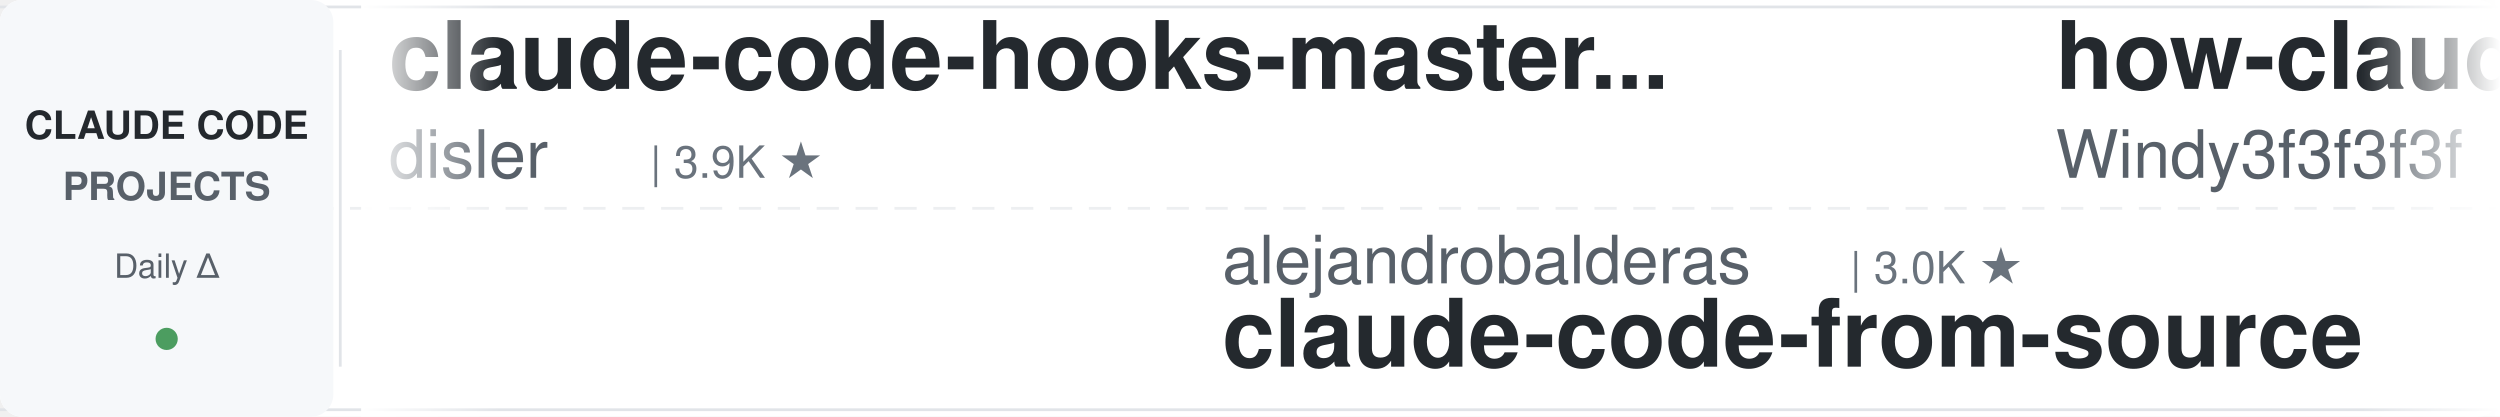
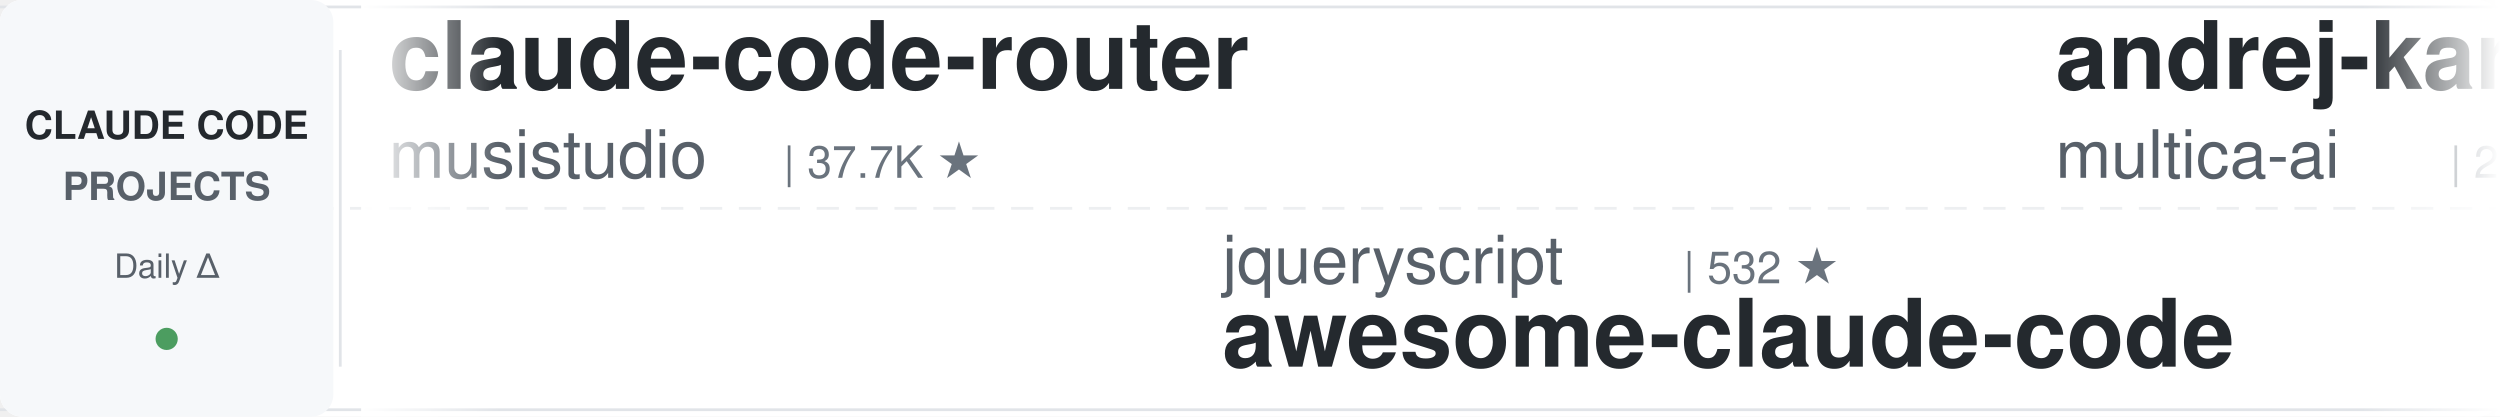
<svg xmlns="http://www.w3.org/2000/svg" width="900" height="150">
  <defs>
    <linearGradient id="leftFade" x1="0%" y1="0%" x2="100%" y2="0%">
      <stop offset="0%" style="stop-color:#ffffff;stop-opacity:1" />
      <stop offset="100%" style="stop-color:#ffffff;stop-opacity:0" />
    </linearGradient>
    <linearGradient id="rightFade" x1="0%" y1="0%" x2="100%" y2="0%">
      <stop offset="0%" style="stop-color:#ffffff;stop-opacity:0" />
      <stop offset="100%" style="stop-color:#ffffff;stop-opacity:1" />
    </linearGradient>
  </defs>
  <rect width="900" height="150" fill="#ffffff" rx="8" />
  <rect x="0" y="2" width="900" height="1" fill="#e1e4e8" />
  <rect x="0" y="147" width="900" height="1" fill="#e1e4e8" />
  <line x1="0" y1="75" x2="900" y2="75" stroke="#e1e4e8" stroke-width="1" stroke-dasharray="8 6" opacity="0.6" />
  <rect x="0" y="0" width="120" height="150" fill="#f6f8fa" rx="8" />
  <text x="60" y="50" font-family="-apple-system, BlinkMacSystemFont, 'Segoe UI', Helvetica, Arial, sans-serif" font-size="14" font-weight="600" fill="#24292e" text-anchor="middle">CLAUDE CODE</text>
  <text x="60" y="72" font-family="-apple-system, BlinkMacSystemFont, 'Segoe UI', Helvetica, Arial, sans-serif" font-size="14" font-weight="600" fill="#586069" text-anchor="middle">PROJECTS</text>
  <text x="60" y="100" font-family="-apple-system, BlinkMacSystemFont, 'Segoe UI', Helvetica, Arial, sans-serif" font-size="12" font-weight="500" fill="#586069" text-anchor="middle">Daily Δ</text>
  <circle cx="60" cy="122" r="4" fill="#22863a" opacity="0.8" />
  <rect x="122" y="18" width="1" height="114" fill="#e1e4e8" />
  <clipPath id="tickerClip">
    <rect x="130" y="0" width="770" height="150" />
  </clipPath>
  <g clip-path="url(#tickerClip)">
    <g id="tickerItems">
      <animateTransform attributeName="transform" attributeType="XML" type="translate" from="0 0" to="-3000 0" dur="54s" repeatCount="indefinite" />
      <g transform="translate(0, 0)">
-         <text x="140" y="32" font-family="-apple-system, BlinkMacSystemFont, 'Segoe UI', Helvetica, Arial, sans-serif" font-size="34" font-weight="600" fill="#24292e">claude-code-hooks-master...</text>
-         <text x="140" y="64" font-family="-apple-system, BlinkMacSystemFont, 'Segoe UI', Helvetica, Arial, sans-serif" font-size="24" font-weight="400" fill="#586069">disler</text>
-         <text x="234" y="64" font-family="-apple-system, BlinkMacSystemFont, 'Segoe UI', Helvetica, Arial, sans-serif" font-size="16" font-weight="500" fill="#6a737d">| 3.9K ★</text>
+         <text x="140" y="32" font-family="-apple-system, BlinkMacSystemFont, 'Segoe UI', Helvetica, Arial, sans-serif" font-size="34" font-weight="600" fill="#24292e">claude-code-router</text>
+         <text x="140" y="64" font-family="-apple-system, BlinkMacSystemFont, 'Segoe UI', Helvetica, Arial, sans-serif" font-size="24" font-weight="400" fill="#586069">musistudio</text>
+         <text x="282" y="64" font-family="-apple-system, BlinkMacSystemFont, 'Segoe UI', Helvetica, Arial, sans-serif" font-size="16" font-weight="500" fill="#6a737d">| 37.7K ★</text>
      </g>
      <g transform="translate(300, 0)">
-         <text x="140" y="102" font-family="-apple-system, BlinkMacSystemFont, 'Segoe UI', Helvetica, Arial, sans-serif" font-size="24" font-weight="400" fill="#586069">alejandrobalderas</text>
-         <text x="366" y="102" font-family="-apple-system, BlinkMacSystemFont, 'Segoe UI', Helvetica, Arial, sans-serif" font-size="16" font-weight="500" fill="#6a737d">| 3.0K ★</text>
-         <text x="140" y="132" font-family="-apple-system, BlinkMacSystemFont, 'Segoe UI', Helvetica, Arial, sans-serif" font-size="34" font-weight="600" fill="#24292e">claude-code-from-source</text>
+         <text x="140" y="102" font-family="-apple-system, BlinkMacSystemFont, 'Segoe UI', Helvetica, Arial, sans-serif" font-size="24" font-weight="400" fill="#586069">jqueryscript</text>
+         <text x="306" y="102" font-family="-apple-system, BlinkMacSystemFont, 'Segoe UI', Helvetica, Arial, sans-serif" font-size="16" font-weight="500" fill="#6a737d">| 532 ★</text>
+         <text x="140" y="132" font-family="-apple-system, BlinkMacSystemFont, 'Segoe UI', Helvetica, Arial, sans-serif" font-size="34" font-weight="600" fill="#24292e">awesome-claude-code</text>
      </g>
      <g transform="translate(600, 0)">
-         <text x="140" y="32" font-family="-apple-system, BlinkMacSystemFont, 'Segoe UI', Helvetica, Arial, sans-serif" font-size="34" font-weight="600" fill="#24292e">how-claude-code-works</text>
-         <text x="140" y="64" font-family="-apple-system, BlinkMacSystemFont, 'Segoe UI', Helvetica, Arial, sans-serif" font-size="24" font-weight="400" fill="#586069">Windy3f3f3f3f</text>
-         <text x="318" y="64" font-family="-apple-system, BlinkMacSystemFont, 'Segoe UI', Helvetica, Arial, sans-serif" font-size="16" font-weight="500" fill="#6a737d">| 3.8K ★</text>
+         <text x="140" y="32" font-family="-apple-system, BlinkMacSystemFont, 'Segoe UI', Helvetica, Arial, sans-serif" font-size="34" font-weight="600" fill="#24292e">andrej-karpathy-skills</text>
+         <text x="140" y="64" font-family="-apple-system, BlinkMacSystemFont, 'Segoe UI', Helvetica, Arial, sans-serif" font-size="24" font-weight="400" fill="#586069">multica-ai</text>
+         <text x="282" y="64" font-family="-apple-system, BlinkMacSystemFont, 'Segoe UI', Helvetica, Arial, sans-serif" font-size="16" font-weight="500" fill="#6a737d">| 221.0K ★</text>
      </g>
      <g transform="translate(900, 0)">
-         <text x="140" y="102" font-family="-apple-system, BlinkMacSystemFont, 'Segoe UI', Helvetica, Arial, sans-serif" font-size="24" font-weight="400" fill="#586069">zebbern</text>
-         <text x="246" y="102" font-family="-apple-system, BlinkMacSystemFont, 'Segoe UI', Helvetica, Arial, sans-serif" font-size="16" font-weight="500" fill="#6a737d">| 4.7K ★</text>
-         <text x="140" y="132" font-family="-apple-system, BlinkMacSystemFont, 'Segoe UI', Helvetica, Arial, sans-serif" font-size="34" font-weight="600" fill="#24292e">claude-code-guide</text>
+         <text x="140" y="102" font-family="-apple-system, BlinkMacSystemFont, 'Segoe UI', Helvetica, Arial, sans-serif" font-size="24" font-weight="400" fill="#586069">Alishahryar1</text>
+         <text x="306" y="102" font-family="-apple-system, BlinkMacSystemFont, 'Segoe UI', Helvetica, Arial, sans-serif" font-size="16" font-weight="500" fill="#6a737d">| 61.6K ★</text>
+         <text x="140" y="132" font-family="-apple-system, BlinkMacSystemFont, 'Segoe UI', Helvetica, Arial, sans-serif" font-size="34" font-weight="600" fill="#24292e">free-claude-code</text>
      </g>
      <g transform="translate(1200, 0)">
-         <text x="140" y="32" font-family="-apple-system, BlinkMacSystemFont, 'Segoe UI', Helvetica, Arial, sans-serif" font-size="34" font-weight="600" fill="#24292e">claude-code-cli</text>
-         <text x="140" y="64" font-family="-apple-system, BlinkMacSystemFont, 'Segoe UI', Helvetica, Arial, sans-serif" font-size="24" font-weight="400" fill="#586069">huangserva</text>
-         <text x="282" y="64" font-family="-apple-system, BlinkMacSystemFont, 'Segoe UI', Helvetica, Arial, sans-serif" font-size="16" font-weight="500" fill="#6a737d">| 629 ★</text>
+         <text x="140" y="32" font-family="-apple-system, BlinkMacSystemFont, 'Segoe UI', Helvetica, Arial, sans-serif" font-size="34" font-weight="600" fill="#24292e">claude-code-proxy</text>
+         <text x="140" y="64" font-family="-apple-system, BlinkMacSystemFont, 'Segoe UI', Helvetica, Arial, sans-serif" font-size="24" font-weight="400" fill="#586069">1rgs</text>
+         <text x="210" y="64" font-family="-apple-system, BlinkMacSystemFont, 'Segoe UI', Helvetica, Arial, sans-serif" font-size="16" font-weight="500" fill="#6a737d">| 3.8K ★</text>
      </g>
      <g transform="translate(1500, 0)">
-         <text x="140" y="102" font-family="-apple-system, BlinkMacSystemFont, 'Segoe UI', Helvetica, Arial, sans-serif" font-size="24" font-weight="400" fill="#586069">overwirehq</text>
-         <text x="282" y="102" font-family="-apple-system, BlinkMacSystemFont, 'Segoe UI', Helvetica, Arial, sans-serif" font-size="16" font-weight="500" fill="#6a737d">| 2.8K ★</text>
-         <text x="140" y="132" font-family="-apple-system, BlinkMacSystemFont, 'Segoe UI', Helvetica, Arial, sans-serif" font-size="34" font-weight="600" fill="#24292e">claude-code-telegram</text>
+         <text x="140" y="102" font-family="-apple-system, BlinkMacSystemFont, 'Segoe UI', Helvetica, Arial, sans-serif" font-size="24" font-weight="400" fill="#586069">anthropics</text>
+         <text x="282" y="102" font-family="-apple-system, BlinkMacSystemFont, 'Segoe UI', Helvetica, Arial, sans-serif" font-size="16" font-weight="500" fill="#6a737d">| 6.4K ★</text>
+         <text x="140" y="132" font-family="-apple-system, BlinkMacSystemFont, 'Segoe UI', Helvetica, Arial, sans-serif" font-size="34" font-weight="600" fill="#24292e">claude-code-security-rev...</text>
      </g>
      <g transform="translate(1800, 0)">
-         <text x="140" y="32" font-family="-apple-system, BlinkMacSystemFont, 'Segoe UI', Helvetica, Arial, sans-serif" font-size="34" font-weight="600" fill="#24292e">claude-code-workflows</text>
-         <text x="140" y="64" font-family="-apple-system, BlinkMacSystemFont, 'Segoe UI', Helvetica, Arial, sans-serif" font-size="24" font-weight="400" fill="#586069">OneRedOak</text>
-         <text x="270" y="64" font-family="-apple-system, BlinkMacSystemFont, 'Segoe UI', Helvetica, Arial, sans-serif" font-size="16" font-weight="500" fill="#6a737d">| 3.9K ★</text>
+         <text x="140" y="32" font-family="-apple-system, BlinkMacSystemFont, 'Segoe UI', Helvetica, Arial, sans-serif" font-size="34" font-weight="600" fill="#24292e">claude-code-proxy</text>
+         <text x="140" y="64" font-family="-apple-system, BlinkMacSystemFont, 'Segoe UI', Helvetica, Arial, sans-serif" font-size="24" font-weight="400" fill="#586069">fuergaosi233</text>
+         <text x="306" y="64" font-family="-apple-system, BlinkMacSystemFont, 'Segoe UI', Helvetica, Arial, sans-serif" font-size="16" font-weight="500" fill="#6a737d">| 2.8K ★</text>
      </g>
      <g transform="translate(2100, 0)">
-         <text x="140" y="102" font-family="-apple-system, BlinkMacSystemFont, 'Segoe UI', Helvetica, Arial, sans-serif" font-size="24" font-weight="400" fill="#586069">hangsman</text>
-         <text x="258" y="102" font-family="-apple-system, BlinkMacSystemFont, 'Segoe UI', Helvetica, Arial, sans-serif" font-size="16" font-weight="500" fill="#6a737d">| 798 ★</text>
-         <text x="140" y="132" font-family="-apple-system, BlinkMacSystemFont, 'Segoe UI', Helvetica, Arial, sans-serif" font-size="34" font-weight="600" fill="#24292e">claude-code-source</text>
+         <text x="140" y="102" font-family="-apple-system, BlinkMacSystemFont, 'Segoe UI', Helvetica, Arial, sans-serif" font-size="24" font-weight="400" fill="#586069">edmund-io</text>
+         <text x="270" y="102" font-family="-apple-system, BlinkMacSystemFont, 'Segoe UI', Helvetica, Arial, sans-serif" font-size="16" font-weight="500" fill="#6a737d">| 1.5K ★</text>
+         <text x="140" y="132" font-family="-apple-system, BlinkMacSystemFont, 'Segoe UI', Helvetica, Arial, sans-serif" font-size="34" font-weight="600" fill="#24292e">edmunds-claude-code</text>
      </g>
      <g transform="translate(2400, 0)">
-         <text x="140" y="32" font-family="-apple-system, BlinkMacSystemFont, 'Segoe UI', Helvetica, Arial, sans-serif" font-size="34" font-weight="600" fill="#24292e">claude-code-prompts</text>
-         <text x="140" y="64" font-family="-apple-system, BlinkMacSystemFont, 'Segoe UI', Helvetica, Arial, sans-serif" font-size="24" font-weight="400" fill="#586069">repowise-dev</text>
-         <text x="306" y="64" font-family="-apple-system, BlinkMacSystemFont, 'Segoe UI', Helvetica, Arial, sans-serif" font-size="16" font-weight="500" fill="#6a737d">| 1.2K ★</text>
+         <text x="140" y="32" font-family="-apple-system, BlinkMacSystemFont, 'Segoe UI', Helvetica, Arial, sans-serif" font-size="34" font-weight="600" fill="#24292e">ralph-claude-code</text>
+         <text x="140" y="64" font-family="-apple-system, BlinkMacSystemFont, 'Segoe UI', Helvetica, Arial, sans-serif" font-size="24" font-weight="400" fill="#586069">frankbria</text>
+         <text x="270" y="64" font-family="-apple-system, BlinkMacSystemFont, 'Segoe UI', Helvetica, Arial, sans-serif" font-size="16" font-weight="500" fill="#6a737d">| 9.7K ★</text>
      </g>
      <g transform="translate(2700, 0)">
-         <text x="140" y="102" font-family="-apple-system, BlinkMacSystemFont, 'Segoe UI', Helvetica, Arial, sans-serif" font-size="24" font-weight="400" fill="#586069">anthropics</text>
-         <text x="282" y="102" font-family="-apple-system, BlinkMacSystemFont, 'Segoe UI', Helvetica, Arial, sans-serif" font-size="16" font-weight="500" fill="#6a737d">| 182.0K ★</text>
-         <text x="140" y="132" font-family="-apple-system, BlinkMacSystemFont, 'Segoe UI', Helvetica, Arial, sans-serif" font-size="34" font-weight="600" fill="#24292e">skills</text>
+         <text x="140" y="102" font-family="-apple-system, BlinkMacSystemFont, 'Segoe UI', Helvetica, Arial, sans-serif" font-size="24" font-weight="400" fill="#586069">FlorianBruniaux</text>
+         <text x="342" y="102" font-family="-apple-system, BlinkMacSystemFont, 'Segoe UI', Helvetica, Arial, sans-serif" font-size="16" font-weight="500" fill="#6a737d">| 6.2K ★</text>
+         <text x="140" y="132" font-family="-apple-system, BlinkMacSystemFont, 'Segoe UI', Helvetica, Arial, sans-serif" font-size="34" font-weight="600" fill="#24292e">claude-code-ultimate-gui...</text>
      </g>
      <g transform="translate(3000, 0)">
-         <text x="140" y="32" font-family="-apple-system, BlinkMacSystemFont, 'Segoe UI', Helvetica, Arial, sans-serif" font-size="34" font-weight="600" fill="#24292e">claude-code-hooks-master...</text>
-         <text x="140" y="64" font-family="-apple-system, BlinkMacSystemFont, 'Segoe UI', Helvetica, Arial, sans-serif" font-size="24" font-weight="400" fill="#586069">disler</text>
-         <text x="234" y="64" font-family="-apple-system, BlinkMacSystemFont, 'Segoe UI', Helvetica, Arial, sans-serif" font-size="16" font-weight="500" fill="#6a737d">| 3.9K ★</text>
+         <text x="140" y="32" font-family="-apple-system, BlinkMacSystemFont, 'Segoe UI', Helvetica, Arial, sans-serif" font-size="34" font-weight="600" fill="#24292e">claude-code-router</text>
+         <text x="140" y="64" font-family="-apple-system, BlinkMacSystemFont, 'Segoe UI', Helvetica, Arial, sans-serif" font-size="24" font-weight="400" fill="#586069">musistudio</text>
+         <text x="282" y="64" font-family="-apple-system, BlinkMacSystemFont, 'Segoe UI', Helvetica, Arial, sans-serif" font-size="16" font-weight="500" fill="#6a737d">| 37.7K ★</text>
      </g>
      <g transform="translate(3300, 0)">
-         <text x="140" y="102" font-family="-apple-system, BlinkMacSystemFont, 'Segoe UI', Helvetica, Arial, sans-serif" font-size="24" font-weight="400" fill="#586069">alejandrobalderas</text>
-         <text x="366" y="102" font-family="-apple-system, BlinkMacSystemFont, 'Segoe UI', Helvetica, Arial, sans-serif" font-size="16" font-weight="500" fill="#6a737d">| 3.0K ★</text>
-         <text x="140" y="132" font-family="-apple-system, BlinkMacSystemFont, 'Segoe UI', Helvetica, Arial, sans-serif" font-size="34" font-weight="600" fill="#24292e">claude-code-from-source</text>
+         <text x="140" y="102" font-family="-apple-system, BlinkMacSystemFont, 'Segoe UI', Helvetica, Arial, sans-serif" font-size="24" font-weight="400" fill="#586069">jqueryscript</text>
+         <text x="306" y="102" font-family="-apple-system, BlinkMacSystemFont, 'Segoe UI', Helvetica, Arial, sans-serif" font-size="16" font-weight="500" fill="#6a737d">| 532 ★</text>
+         <text x="140" y="132" font-family="-apple-system, BlinkMacSystemFont, 'Segoe UI', Helvetica, Arial, sans-serif" font-size="34" font-weight="600" fill="#24292e">awesome-claude-code</text>
      </g>
      <g transform="translate(3600, 0)">
-         <text x="140" y="32" font-family="-apple-system, BlinkMacSystemFont, 'Segoe UI', Helvetica, Arial, sans-serif" font-size="34" font-weight="600" fill="#24292e">how-claude-code-works</text>
-         <text x="140" y="64" font-family="-apple-system, BlinkMacSystemFont, 'Segoe UI', Helvetica, Arial, sans-serif" font-size="24" font-weight="400" fill="#586069">Windy3f3f3f3f</text>
-         <text x="318" y="64" font-family="-apple-system, BlinkMacSystemFont, 'Segoe UI', Helvetica, Arial, sans-serif" font-size="16" font-weight="500" fill="#6a737d">| 3.8K ★</text>
+         <text x="140" y="32" font-family="-apple-system, BlinkMacSystemFont, 'Segoe UI', Helvetica, Arial, sans-serif" font-size="34" font-weight="600" fill="#24292e">andrej-karpathy-skills</text>
+         <text x="140" y="64" font-family="-apple-system, BlinkMacSystemFont, 'Segoe UI', Helvetica, Arial, sans-serif" font-size="24" font-weight="400" fill="#586069">multica-ai</text>
+         <text x="282" y="64" font-family="-apple-system, BlinkMacSystemFont, 'Segoe UI', Helvetica, Arial, sans-serif" font-size="16" font-weight="500" fill="#6a737d">| 221.0K ★</text>
      </g>
      <g transform="translate(3900, 0)">
-         <text x="140" y="102" font-family="-apple-system, BlinkMacSystemFont, 'Segoe UI', Helvetica, Arial, sans-serif" font-size="24" font-weight="400" fill="#586069">zebbern</text>
-         <text x="246" y="102" font-family="-apple-system, BlinkMacSystemFont, 'Segoe UI', Helvetica, Arial, sans-serif" font-size="16" font-weight="500" fill="#6a737d">| 4.7K ★</text>
-         <text x="140" y="132" font-family="-apple-system, BlinkMacSystemFont, 'Segoe UI', Helvetica, Arial, sans-serif" font-size="34" font-weight="600" fill="#24292e">claude-code-guide</text>
+         <text x="140" y="102" font-family="-apple-system, BlinkMacSystemFont, 'Segoe UI', Helvetica, Arial, sans-serif" font-size="24" font-weight="400" fill="#586069">Alishahryar1</text>
+         <text x="306" y="102" font-family="-apple-system, BlinkMacSystemFont, 'Segoe UI', Helvetica, Arial, sans-serif" font-size="16" font-weight="500" fill="#6a737d">| 61.6K ★</text>
+         <text x="140" y="132" font-family="-apple-system, BlinkMacSystemFont, 'Segoe UI', Helvetica, Arial, sans-serif" font-size="34" font-weight="600" fill="#24292e">free-claude-code</text>
      </g>
    </g>
  </g>
  <rect x="130" y="0" width="50" height="150" fill="url(#leftFade)" />
  <rect x="850" y="0" width="50" height="150" fill="url(#rightFade)" />
</svg>
